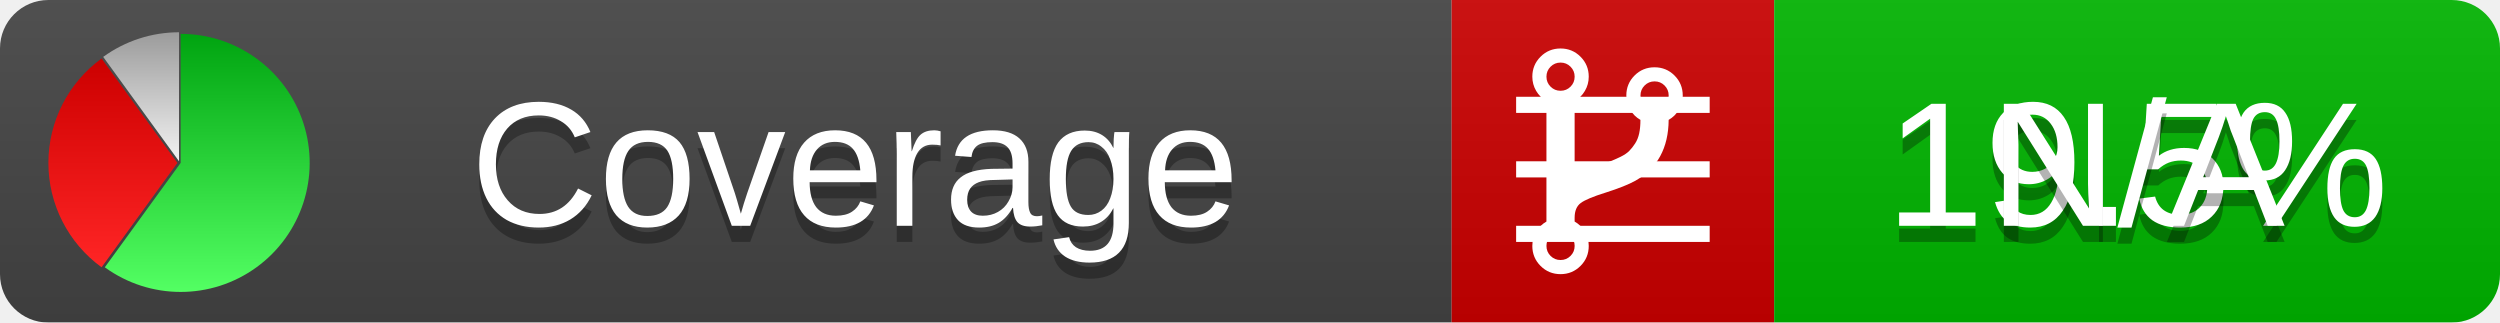
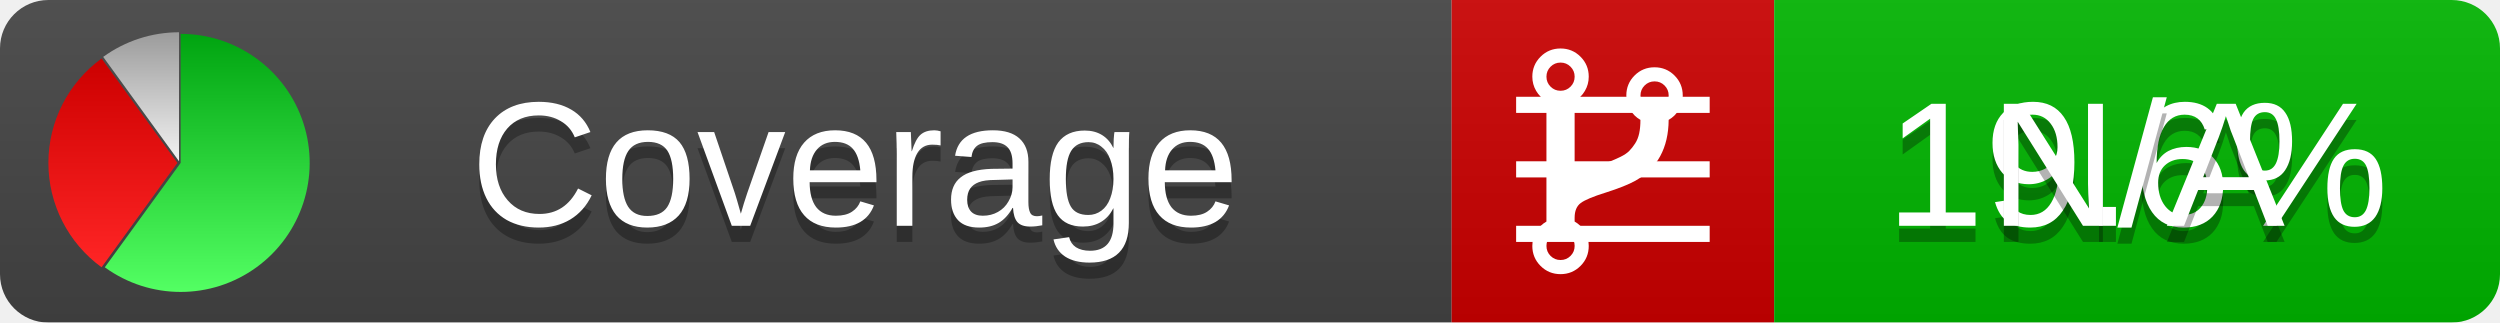
<svg xmlns="http://www.w3.org/2000/svg" xmlns:xlink="http://www.w3.org/1999/xlink" width="155" height="20">
  <style type="text/css">
          
            @keyframes fadeout {
              0 % { visibility: visible; opacity: 1; }
              40% { visibility: visible; opacity: 1; }
              50% { visibility: hidden; opacity: 0; }
              90% { visibility: hidden; opacity: 0; }
              100% { visibility: visible; opacity: 1; }
            }
            @keyframes fadein {
              0% { visibility: hidden; opacity: 0; }
              40% { visibility: hidden; opacity: 0; }
              50% { visibility: visible; opacity: 1; }
              90% { visibility: visible; opacity: 1; }
              100% { visibility: hidden; opacity: 0; }
            }
            .linecoverage {
                animation-duration: 10s;
                animation-name: fadeout;
                animation-iteration-count: infinite;
            }
            .branchcoverage {
                animation-duration: 10s;
                animation-name: fadein;
                animation-iteration-count: infinite;
            }
          
    </style>
  <defs>
    <linearGradient id="gradient" x2="0" y2="100%">
      <stop offset="0" stop-color="#bbb" stop-opacity=".1" />
      <stop offset="1" stop-opacity=".1" />
    </linearGradient>
    <linearGradient id="green" x2="0" y2="100%">
      <stop offset="0" stop-color="#00A410" />
      <stop offset="1" stop-color="#53FF63" />
    </linearGradient>
    <linearGradient id="red" x2="0" y2="100%">
      <stop offset="0" stop-color="#C00" />
      <stop offset="1" stop-color="#FF2525" />
    </linearGradient>
    <linearGradient id="gray" x2="0" y2="100%">
      <stop offset="0" stop-color="#9B9B9B" />
      <stop offset="1" stop-color="#F3F3F3" />
    </linearGradient>
    <mask id="mask">
      <rect width="155" height="20" rx="3" fill="#fff" />
    </mask>
    <g id="icon">
      <path style="fill:url(#green);" d="M205,202.5 l0,-200 a200,200 0 1,1 -117.558,361.803 z" />
      <path style="fill:url(#red);" d="M200,202.5 l-117.558,161.803 a200,200 0 0,1 0,-323.607 z" />
      <path style="fill:url(#gray);" d="M202.5,200 l-117.558,-161.803 a200,200 0 0,1 117.558,-38.196 z" />
    </g>
  </defs>
  <g mask="url(#mask)">
    <rect x="0" y="0" width="90" height="20" fill="#444" />
    <rect x="90" y="0" width="20" height="20" fill="#c00" />
    <rect x="110" y="0" width="45" height="20" fill="#00B600" />
    <rect x="0" y="0" width="155" height="20" fill="url(#gradient)" />
  </g>
  <g>
    <path class="linecoverage" stroke="#fff" d="M94 6.5 h12 M94 10.5 h12 M94 14.5 h12" />
    <path class="branchcoverage" fill="#fff" d="m 97.628,15.247 q 0,-0.364 -0.255,-0.619 -0.255,-0.255 -0.619,-0.255 -0.364,0 -0.619,0.255 -0.255,0.255 -0.255,0.619 0,0.364 0.255,0.619 0.255,0.255 0.619,0.255 0.364,0 0.619,-0.255 0.255,-0.255 0.255,-0.619 z m 0,-10.493 q 0,-0.364 -0.255,-0.619 -0.255,-0.255 -0.619,-0.255 -0.364,0 -0.619,0.255 -0.255,0.255 -0.255,0.619 0,0.364 0.255,0.619 0.255,0.255 0.619,0.255 0.364,0 0.619,-0.255 0.255,-0.255 0.255,-0.619 z m 5.83,1.166 q 0,-0.364 -0.255,-0.619 -0.255,-0.255 -0.619,-0.255 -0.364,0 -0.619,0.255 -0.255,0.255 -0.255,0.619 0,0.364 0.255,0.619 0.255,0.255 0.619,0.255 0.364,0 0.619,-0.255 0.255,-0.255 0.255,-0.619 z m 0.874,0 q 0,0.474 -0.237,0.879 -0.237,0.405 -0.638,0.633 -0.018,2.614 -2.059,3.771 -0.619,0.346 -1.849,0.738 -1.166,0.364 -1.544,0.647 -0.378,0.282 -0.378,0.911 l 0,0.237 q 0.401,0.228 0.638,0.633 0.237,0.405 0.237,0.879 0,0.729 -0.51,1.239 -0.51,0.51 -1.239,0.51 -0.729,0 -1.239,-0.51 -0.51,-0.51 -0.51,-1.239 0,-0.474 0.237,-0.879 0.237,-0.405 0.638,-0.633 l 0,-7.469 q -0.401,-0.228 -0.638,-0.633 -0.237,-0.405 -0.237,-0.879 0,-0.729 0.51,-1.239 0.51,-0.51 1.239,-0.51 0.729,0 1.239,0.51 0.51,0.51 0.51,1.239 0,0.474 -0.237,0.879 -0.237,0.405 -0.638,0.633 l 0,4.527 q 0.492,-0.237 1.403,-0.519 0.501,-0.155 0.797,-0.269 0.296,-0.114 0.642,-0.282 0.346,-0.169 0.537,-0.36 0.191,-0.191 0.369,-0.465 0.178,-0.273 0.255,-0.633 0.077,-0.36 0.077,-0.833 -0.401,-0.228 -0.638,-0.633 -0.237,-0.405 -0.237,-0.879 0,-0.729 0.51,-1.239 0.51,-0.51 1.239,-0.51 0.729,0 1.239,0.51 0.51,0.51 0.51,1.239 z" />
  </g>
  <g fill="#fff" text-anchor="middle" font-family="Verdana,Arial,Geneva,sans-serif" font-size="11">
    <a xlink:href="https://github.com/danielpalme/ReportGenerator" target="_top">
      <use xlink:href="#icon" transform="translate(3,2) scale(.04)" />
    </a>
    <text x="53" y="15" fill="#010101" fill-opacity=".3">Coverage</text>
    <text x="53" y="14" fill="#fff">Coverage</text>
-     <text class="linecoverage" x="132.5" y="15" fill="#010101" fill-opacity=".3">19.5%</text>
-     <text class="linecoverage" x="132.5" y="14">19.5%</text>
+     <text class="linecoverage" x="132.5" y="15" fill="#010101" fill-opacity=".3">19.6%</text>
+     <text class="linecoverage" x="132.5" y="14">19.6%</text>
    <text class="branchcoverage" x="132.5" y="15" fill="#010101" fill-opacity=".3">N/A</text>
    <text class="branchcoverage" x="132.5" y="14">N/A</text>
  </g>
  <g>
    <rect class="linecoverage" x="90" y="0" width="65" height="20" fill-opacity="0" />
    <rect class="branchcoverage" x="90" y="0" width="65" height="20" fill-opacity="0" />
  </g>
</svg>
